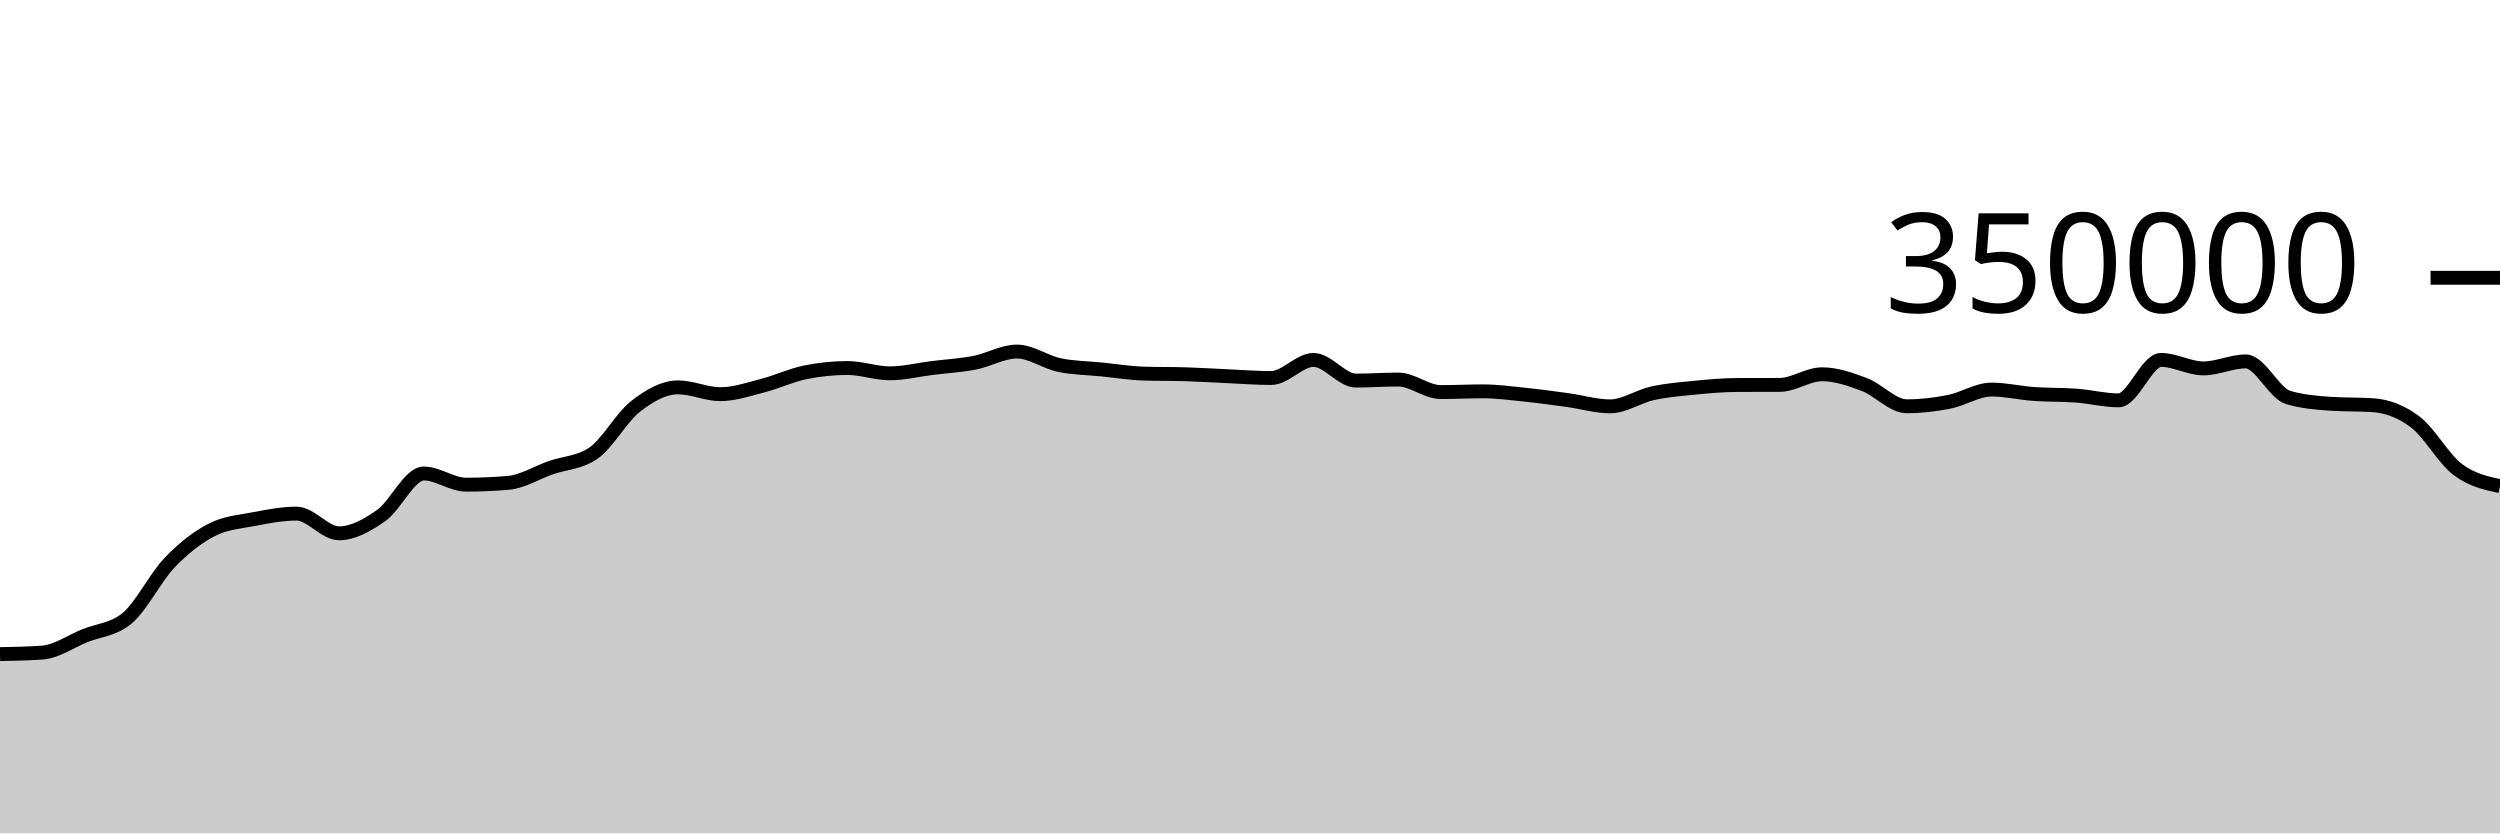
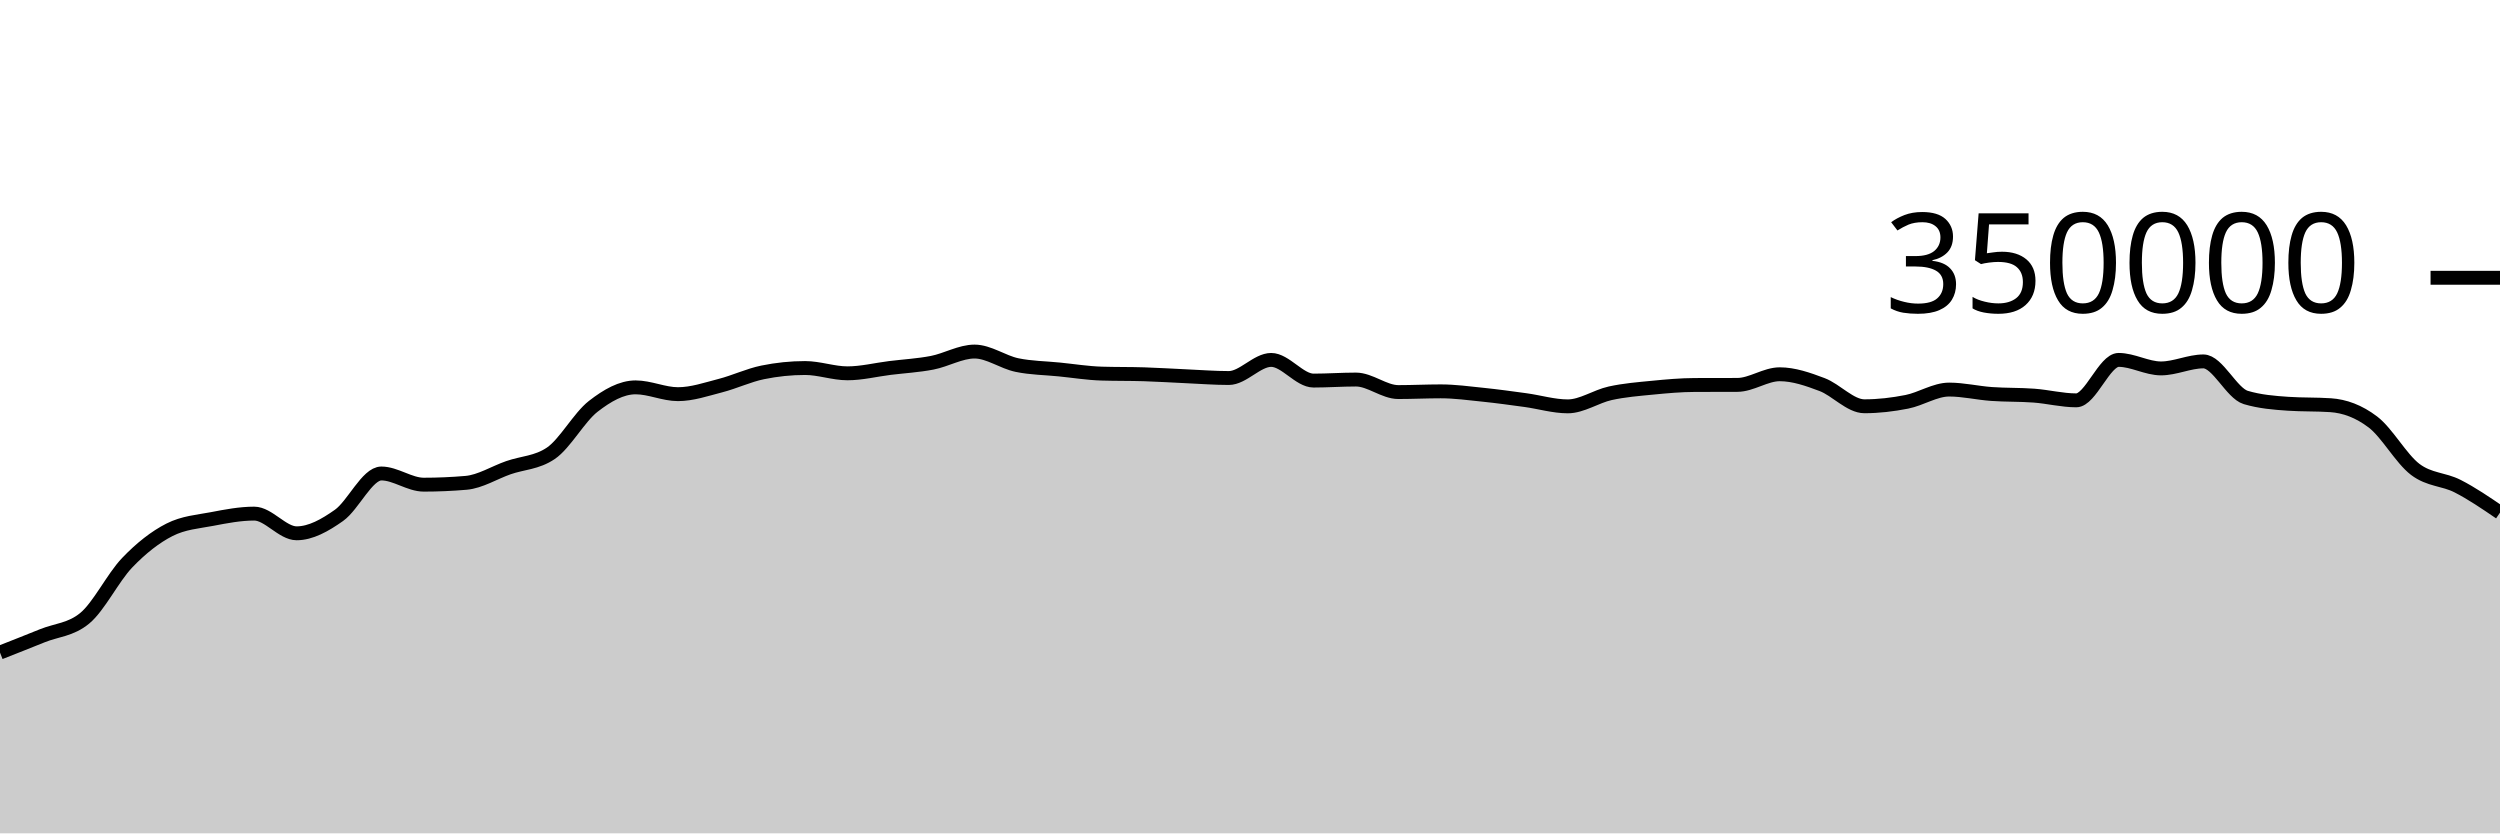
<svg xmlns="http://www.w3.org/2000/svg" viewBox="0 0 180 60">
  <g transform="translate(0,20)">
-     <path class="area" fill="rgba(0, 0, 0, 0.2)" d="M0,27.096C1.017,27.078,2.034,27.059,3.051,26.985C4.068,26.911,5.085,26.185,6.102,25.773C7.119,25.361,8.136,25.353,9.153,24.513C10.169,23.673,11.186,21.581,12.203,20.52C13.22,19.459,14.237,18.663,15.254,18.146C16.271,17.629,17.288,17.565,18.305,17.371C19.322,17.176,20.339,16.98,21.356,16.98C22.373,16.98,23.39,18.398,24.407,18.398C25.424,18.398,26.441,17.825,27.458,17.107C28.475,16.389,29.492,14.091,30.508,14.091C31.525,14.091,32.542,14.896,33.559,14.896C34.576,14.896,35.593,14.852,36.61,14.764C37.627,14.676,38.644,14.026,39.661,13.672C40.678,13.317,41.695,13.327,42.712,12.637C43.729,11.947,44.746,10.049,45.763,9.258C46.78,8.467,47.797,7.89,48.814,7.89C49.831,7.89,50.847,8.38,51.864,8.38C52.881,8.38,53.898,8.028,54.915,7.766C55.932,7.505,56.949,7.019,57.966,6.811C58.983,6.603,60,6.498,61.017,6.498C62.034,6.498,63.051,6.879,64.068,6.879C65.085,6.879,66.102,6.622,67.119,6.495C68.136,6.369,69.153,6.315,70.169,6.118C71.186,5.92,72.203,5.312,73.22,5.312C74.237,5.312,75.254,6.072,76.271,6.284C77.288,6.496,78.305,6.499,79.322,6.602C80.339,6.704,81.356,6.869,82.373,6.9C83.39,6.932,84.407,6.916,85.424,6.948C86.441,6.979,87.458,7.047,88.475,7.092C89.492,7.137,90.508,7.217,91.525,7.217C92.542,7.217,93.559,5.914,94.576,5.914C95.593,5.914,96.61,7.402,97.627,7.402C98.644,7.402,99.661,7.327,100.678,7.327C101.695,7.327,102.712,8.229,103.729,8.229C104.746,8.229,105.763,8.177,106.78,8.177C107.797,8.177,108.814,8.317,109.831,8.422C110.847,8.527,111.864,8.668,112.881,8.807C113.898,8.947,114.915,9.258,115.932,9.258C116.949,9.258,117.966,8.541,118.983,8.317C120,8.093,121.017,8.013,122.034,7.914C123.051,7.814,124.068,7.722,125.085,7.719C126.102,7.715,127.119,7.717,128.136,7.713C129.153,7.71,130.169,6.947,131.186,6.947C132.203,6.947,133.22,7.304,134.237,7.688C135.254,8.072,136.271,9.252,137.288,9.252C138.305,9.252,139.322,9.132,140.339,8.931C141.356,8.731,142.373,8.049,143.39,8.049C144.407,8.049,145.424,8.295,146.441,8.367C147.458,8.44,148.475,8.409,149.492,8.485C150.508,8.561,151.525,8.825,152.542,8.825C153.559,8.825,154.576,5.913,155.593,5.913C156.61,5.913,157.627,6.526,158.644,6.526C159.661,6.526,160.678,6.021,161.695,6.021C162.712,6.021,163.729,8.315,164.746,8.618C165.763,8.92,166.78,9.003,167.797,9.071C168.814,9.14,169.831,9.106,170.847,9.174C171.864,9.242,172.881,9.611,173.898,10.382C174.915,11.153,175.932,13.027,176.949,13.797C177.966,14.568,178.983,14.785,180,15.003L180,40C178.983,40,177.966,40,176.949,40C175.932,40,174.915,40,173.898,40C172.881,40,171.864,40,170.847,40C169.831,40,168.814,40,167.797,40C166.78,40,165.763,40,164.746,40C163.729,40,162.712,40,161.695,40C160.678,40,159.661,40,158.644,40C157.627,40,156.61,40,155.593,40C154.576,40,153.559,40,152.542,40C151.525,40,150.508,40,149.492,40C148.475,40,147.458,40,146.441,40C145.424,40,144.407,40,143.39,40C142.373,40,141.356,40,140.339,40C139.322,40,138.305,40,137.288,40C136.271,40,135.254,40,134.237,40C133.22,40,132.203,40,131.186,40C130.169,40,129.153,40,128.136,40C127.119,40,126.102,40,125.085,40C124.068,40,123.051,40,122.034,40C121.017,40,120,40,118.983,40C117.966,40,116.949,40,115.932,40C114.915,40,113.898,40,112.881,40C111.864,40,110.847,40,109.831,40C108.814,40,107.797,40,106.78,40C105.763,40,104.746,40,103.729,40C102.712,40,101.695,40,100.678,40C99.661,40,98.644,40,97.627,40C96.61,40,95.593,40,94.576,40C93.559,40,92.542,40,91.525,40C90.508,40,89.492,40,88.475,40C87.458,40,86.441,40,85.424,40C84.407,40,83.39,40,82.373,40C81.356,40,80.339,40,79.322,40C78.305,40,77.288,40,76.271,40C75.254,40,74.237,40,73.22,40C72.203,40,71.186,40,70.169,40C69.153,40,68.136,40,67.119,40C66.102,40,65.085,40,64.068,40C63.051,40,62.034,40,61.017,40C60,40,58.983,40,57.966,40C56.949,40,55.932,40,54.915,40C53.898,40,52.881,40,51.864,40C50.847,40,49.831,40,48.814,40C47.797,40,46.78,40,45.763,40C44.746,40,43.729,40,42.712,40C41.695,40,40.678,40,39.661,40C38.644,40,37.627,40,36.61,40C35.593,40,34.576,40,33.559,40C32.542,40,31.525,40,30.508,40C29.492,40,28.475,40,27.458,40C26.441,40,25.424,40,24.407,40C23.39,40,22.373,40,21.356,40C20.339,40,19.322,40,18.305,40C17.288,40,16.271,40,15.254,40C14.237,40,13.22,40,12.203,40C11.186,40,10.169,40,9.153,40C8.136,40,7.119,40,6.102,40C5.085,40,4.068,40,3.051,40C2.034,40,1.017,40,0,40Z" />
-     <path class="line" stroke="black" fill="none" d="M0,27.096C1.017,27.078,2.034,27.059,3.051,26.985C4.068,26.911,5.085,26.185,6.102,25.773C7.119,25.361,8.136,25.353,9.153,24.513C10.169,23.673,11.186,21.581,12.203,20.52C13.22,19.459,14.237,18.663,15.254,18.146C16.271,17.629,17.288,17.565,18.305,17.371C19.322,17.176,20.339,16.98,21.356,16.98C22.373,16.98,23.39,18.398,24.407,18.398C25.424,18.398,26.441,17.825,27.458,17.107C28.475,16.389,29.492,14.091,30.508,14.091C31.525,14.091,32.542,14.896,33.559,14.896C34.576,14.896,35.593,14.852,36.61,14.764C37.627,14.676,38.644,14.026,39.661,13.672C40.678,13.317,41.695,13.327,42.712,12.637C43.729,11.947,44.746,10.049,45.763,9.258C46.78,8.467,47.797,7.89,48.814,7.89C49.831,7.89,50.847,8.38,51.864,8.38C52.881,8.38,53.898,8.028,54.915,7.766C55.932,7.505,56.949,7.019,57.966,6.811C58.983,6.603,60,6.498,61.017,6.498C62.034,6.498,63.051,6.879,64.068,6.879C65.085,6.879,66.102,6.622,67.119,6.495C68.136,6.369,69.153,6.315,70.169,6.118C71.186,5.92,72.203,5.312,73.22,5.312C74.237,5.312,75.254,6.072,76.271,6.284C77.288,6.496,78.305,6.499,79.322,6.602C80.339,6.704,81.356,6.869,82.373,6.9C83.39,6.932,84.407,6.916,85.424,6.948C86.441,6.979,87.458,7.047,88.475,7.092C89.492,7.137,90.508,7.217,91.525,7.217C92.542,7.217,93.559,5.914,94.576,5.914C95.593,5.914,96.61,7.402,97.627,7.402C98.644,7.402,99.661,7.327,100.678,7.327C101.695,7.327,102.712,8.229,103.729,8.229C104.746,8.229,105.763,8.177,106.78,8.177C107.797,8.177,108.814,8.317,109.831,8.422C110.847,8.527,111.864,8.668,112.881,8.807C113.898,8.947,114.915,9.258,115.932,9.258C116.949,9.258,117.966,8.541,118.983,8.317C120,8.093,121.017,8.013,122.034,7.914C123.051,7.814,124.068,7.722,125.085,7.719C126.102,7.715,127.119,7.717,128.136,7.713C129.153,7.71,130.169,6.947,131.186,6.947C132.203,6.947,133.22,7.304,134.237,7.688C135.254,8.072,136.271,9.252,137.288,9.252C138.305,9.252,139.322,9.132,140.339,8.931C141.356,8.731,142.373,8.049,143.39,8.049C144.407,8.049,145.424,8.295,146.441,8.367C147.458,8.44,148.475,8.409,149.492,8.485C150.508,8.561,151.525,8.825,152.542,8.825C153.559,8.825,154.576,5.913,155.593,5.913C156.61,5.913,157.627,6.526,158.644,6.526C159.661,6.526,160.678,6.021,161.695,6.021C162.712,6.021,163.729,8.315,164.746,8.618C165.763,8.92,166.78,9.003,167.797,9.071C168.814,9.14,169.831,9.106,170.847,9.174C171.864,9.242,172.881,9.611,173.898,10.382C174.915,11.153,175.932,13.027,176.949,13.797C177.966,14.568,178.983,14.785,180,15.003" />
+     <path class="area" fill="rgba(0, 0, 0, 0.2)" d="M0,26.985C1.017,26.585,2.034,26.185,3.051,25.773C4.068,25.361,5.085,25.353,6.102,24.513C7.119,23.673,8.136,21.581,9.153,20.52C10.169,19.459,11.186,18.663,12.203,18.146C13.22,17.629,14.237,17.565,15.254,17.371C16.271,17.176,17.288,16.98,18.305,16.98C19.322,16.98,20.339,18.398,21.356,18.398C22.373,18.398,23.39,17.825,24.407,17.107C25.424,16.389,26.441,14.091,27.458,14.091C28.475,14.091,29.492,14.896,30.508,14.896C31.525,14.896,32.542,14.852,33.559,14.764C34.576,14.676,35.593,14.026,36.61,13.672C37.627,13.317,38.644,13.327,39.661,12.637C40.678,11.947,41.695,10.049,42.712,9.258C43.729,8.467,44.746,7.89,45.763,7.89C46.78,7.89,47.797,8.38,48.814,8.38C49.831,8.38,50.847,8.028,51.864,7.766C52.881,7.505,53.898,7.019,54.915,6.811C55.932,6.603,56.949,6.498,57.966,6.498C58.983,6.498,60,6.879,61.017,6.879C62.034,6.879,63.051,6.622,64.068,6.495C65.085,6.369,66.102,6.315,67.119,6.118C68.136,5.92,69.153,5.312,70.169,5.312C71.186,5.312,72.203,6.072,73.22,6.284C74.237,6.496,75.254,6.499,76.271,6.602C77.288,6.704,78.305,6.869,79.322,6.9C80.339,6.932,81.356,6.916,82.373,6.948C83.39,6.979,84.407,7.047,85.424,7.092C86.441,7.137,87.458,7.217,88.475,7.217C89.492,7.217,90.508,5.914,91.525,5.914C92.542,5.914,93.559,7.402,94.576,7.402C95.593,7.402,96.61,7.327,97.627,7.327C98.644,7.327,99.661,8.229,100.678,8.229C101.695,8.229,102.712,8.177,103.729,8.177C104.746,8.177,105.763,8.317,106.78,8.422C107.797,8.527,108.814,8.668,109.831,8.807C110.847,8.947,111.864,9.258,112.881,9.258C113.898,9.258,114.915,8.541,115.932,8.317C116.949,8.093,117.966,8.013,118.983,7.914C120,7.814,121.017,7.722,122.034,7.719C123.051,7.715,124.068,7.717,125.085,7.713C126.102,7.71,127.119,6.947,128.136,6.947C129.153,6.947,130.169,7.304,131.186,7.688C132.203,8.072,133.22,9.252,134.237,9.252C135.254,9.252,136.271,9.132,137.288,8.931C138.305,8.731,139.322,8.049,140.339,8.049C141.356,8.049,142.373,8.295,143.39,8.367C144.407,8.44,145.424,8.409,146.441,8.485C147.458,8.561,148.475,8.825,149.492,8.825C150.508,8.825,151.525,5.913,152.542,5.913C153.559,5.913,154.576,6.526,155.593,6.526C156.61,6.526,157.627,6.021,158.644,6.021C159.661,6.021,160.678,8.315,161.695,8.618C162.712,8.92,163.729,9.003,164.746,9.071C165.763,9.14,166.78,9.106,167.797,9.174C168.814,9.242,169.831,9.611,170.847,10.382C171.864,11.153,172.881,13.027,173.898,13.797C174.915,14.568,175.932,14.484,176.949,15.003C177.966,15.522,178.983,16.216,180,16.91L180,40C178.983,40,177.966,40,176.949,40C175.932,40,174.915,40,173.898,40C172.881,40,171.864,40,170.847,40C169.831,40,168.814,40,167.797,40C166.78,40,165.763,40,164.746,40C163.729,40,162.712,40,161.695,40C160.678,40,159.661,40,158.644,40C157.627,40,156.61,40,155.593,40C154.576,40,153.559,40,152.542,40C151.525,40,150.508,40,149.492,40C148.475,40,147.458,40,146.441,40C145.424,40,144.407,40,143.39,40C142.373,40,141.356,40,140.339,40C139.322,40,138.305,40,137.288,40C136.271,40,135.254,40,134.237,40C133.22,40,132.203,40,131.186,40C130.169,40,129.153,40,128.136,40C127.119,40,126.102,40,125.085,40C124.068,40,123.051,40,122.034,40C121.017,40,120,40,118.983,40C117.966,40,116.949,40,115.932,40C114.915,40,113.898,40,112.881,40C111.864,40,110.847,40,109.831,40C108.814,40,107.797,40,106.78,40C105.763,40,104.746,40,103.729,40C102.712,40,101.695,40,100.678,40C99.661,40,98.644,40,97.627,40C96.61,40,95.593,40,94.576,40C93.559,40,92.542,40,91.525,40C90.508,40,89.492,40,88.475,40C87.458,40,86.441,40,85.424,40C84.407,40,83.39,40,82.373,40C81.356,40,80.339,40,79.322,40C78.305,40,77.288,40,76.271,40C75.254,40,74.237,40,73.22,40C72.203,40,71.186,40,70.169,40C69.153,40,68.136,40,67.119,40C66.102,40,65.085,40,64.068,40C63.051,40,62.034,40,61.017,40C60,40,58.983,40,57.966,40C56.949,40,55.932,40,54.915,40C53.898,40,52.881,40,51.864,40C50.847,40,49.831,40,48.814,40C47.797,40,46.78,40,45.763,40C44.746,40,43.729,40,42.712,40C41.695,40,40.678,40,39.661,40C38.644,40,37.627,40,36.61,40C35.593,40,34.576,40,33.559,40C32.542,40,31.525,40,30.508,40C29.492,40,28.475,40,27.458,40C26.441,40,25.424,40,24.407,40C23.39,40,22.373,40,21.356,40C20.339,40,19.322,40,18.305,40C17.288,40,16.271,40,15.254,40C14.237,40,13.22,40,12.203,40C11.186,40,10.169,40,9.153,40C8.136,40,7.119,40,6.102,40C5.085,40,4.068,40,3.051,40C2.034,40,1.017,40,0,40Z" />
+     <path class="line" stroke="black" fill="none" d="M0,26.985C1.017,26.585,2.034,26.185,3.051,25.773C4.068,25.361,5.085,25.353,6.102,24.513C7.119,23.673,8.136,21.581,9.153,20.52C10.169,19.459,11.186,18.663,12.203,18.146C13.22,17.629,14.237,17.565,15.254,17.371C16.271,17.176,17.288,16.98,18.305,16.98C19.322,16.98,20.339,18.398,21.356,18.398C22.373,18.398,23.39,17.825,24.407,17.107C25.424,16.389,26.441,14.091,27.458,14.091C28.475,14.091,29.492,14.896,30.508,14.896C31.525,14.896,32.542,14.852,33.559,14.764C34.576,14.676,35.593,14.026,36.61,13.672C37.627,13.317,38.644,13.327,39.661,12.637C40.678,11.947,41.695,10.049,42.712,9.258C43.729,8.467,44.746,7.89,45.763,7.89C46.78,7.89,47.797,8.38,48.814,8.38C49.831,8.38,50.847,8.028,51.864,7.766C52.881,7.505,53.898,7.019,54.915,6.811C55.932,6.603,56.949,6.498,57.966,6.498C58.983,6.498,60,6.879,61.017,6.879C62.034,6.879,63.051,6.622,64.068,6.495C65.085,6.369,66.102,6.315,67.119,6.118C68.136,5.92,69.153,5.312,70.169,5.312C71.186,5.312,72.203,6.072,73.22,6.284C74.237,6.496,75.254,6.499,76.271,6.602C77.288,6.704,78.305,6.869,79.322,6.9C80.339,6.932,81.356,6.916,82.373,6.948C83.39,6.979,84.407,7.047,85.424,7.092C86.441,7.137,87.458,7.217,88.475,7.217C89.492,7.217,90.508,5.914,91.525,5.914C92.542,5.914,93.559,7.402,94.576,7.402C95.593,7.402,96.61,7.327,97.627,7.327C98.644,7.327,99.661,8.229,100.678,8.229C101.695,8.229,102.712,8.177,103.729,8.177C104.746,8.177,105.763,8.317,106.78,8.422C107.797,8.527,108.814,8.668,109.831,8.807C110.847,8.947,111.864,9.258,112.881,9.258C113.898,9.258,114.915,8.541,115.932,8.317C116.949,8.093,117.966,8.013,118.983,7.914C120,7.814,121.017,7.722,122.034,7.719C123.051,7.715,124.068,7.717,125.085,7.713C126.102,7.71,127.119,6.947,128.136,6.947C129.153,6.947,130.169,7.304,131.186,7.688C132.203,8.072,133.22,9.252,134.237,9.252C135.254,9.252,136.271,9.132,137.288,8.931C138.305,8.731,139.322,8.049,140.339,8.049C141.356,8.049,142.373,8.295,143.39,8.367C144.407,8.44,145.424,8.409,146.441,8.485C147.458,8.561,148.475,8.825,149.492,8.825C150.508,8.825,151.525,5.913,152.542,5.913C153.559,5.913,154.576,6.526,155.593,6.526C156.61,6.526,157.627,6.021,158.644,6.021C159.661,6.021,160.678,8.315,161.695,8.618C162.712,8.92,163.729,9.003,164.746,9.071C165.763,9.14,166.78,9.106,167.797,9.174C168.814,9.242,169.831,9.611,170.847,10.382C171.864,11.153,172.881,13.027,173.898,13.797C174.915,14.568,175.932,14.484,176.949,15.003C177.966,15.522,178.983,16.216,180,16.91" />
    <path class="axis-ceiling" stroke-width="1" stroke="black" fill="none" d="M175,0L180,0" />
    <text class="axis-ceiling-label" font-family="sans-serif" text-anchor="end" font-size="10px" x="170" y="2.5">350000</text>
  </g>
</svg>
